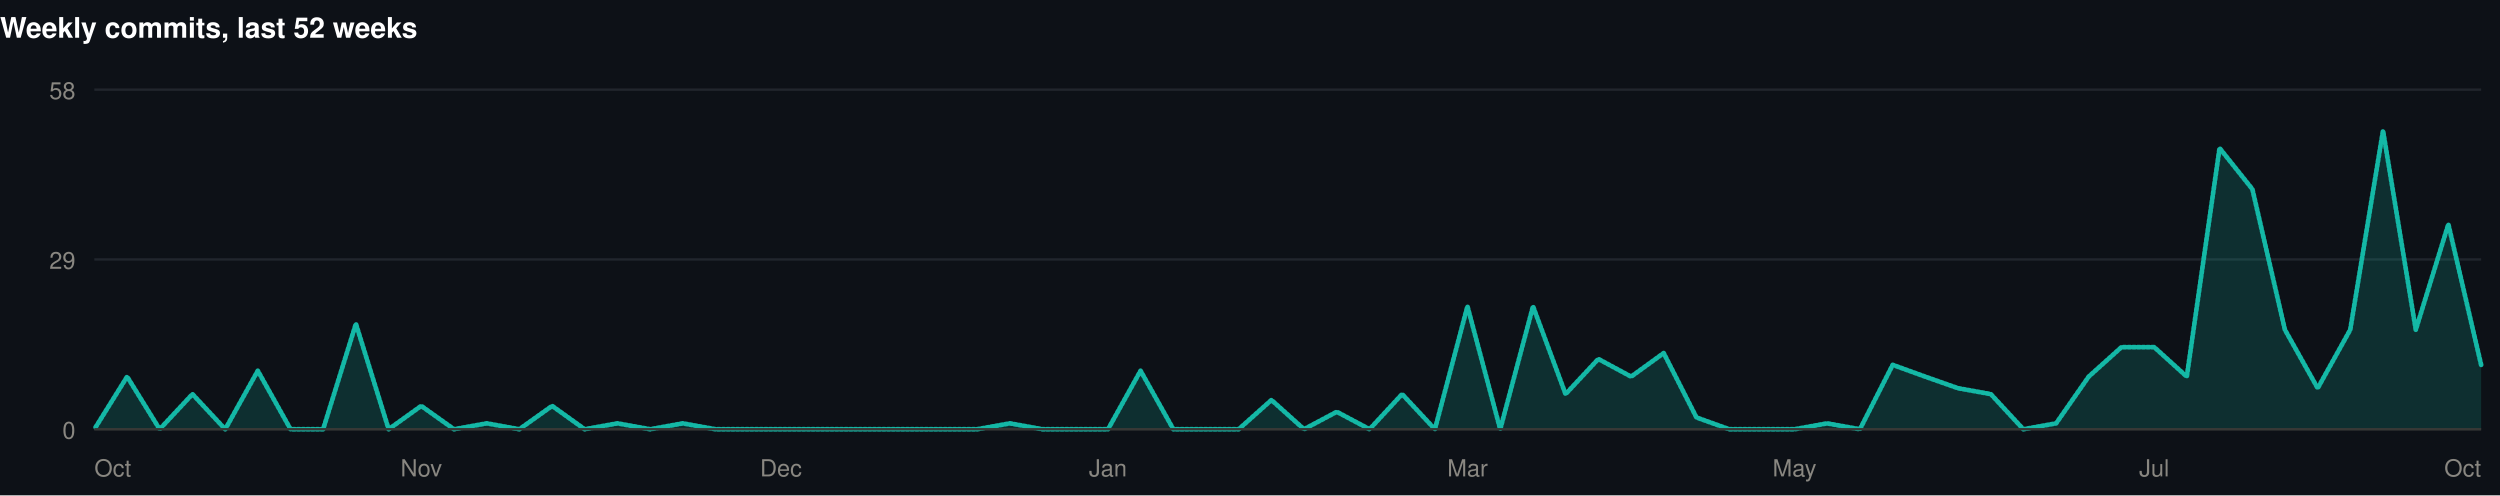
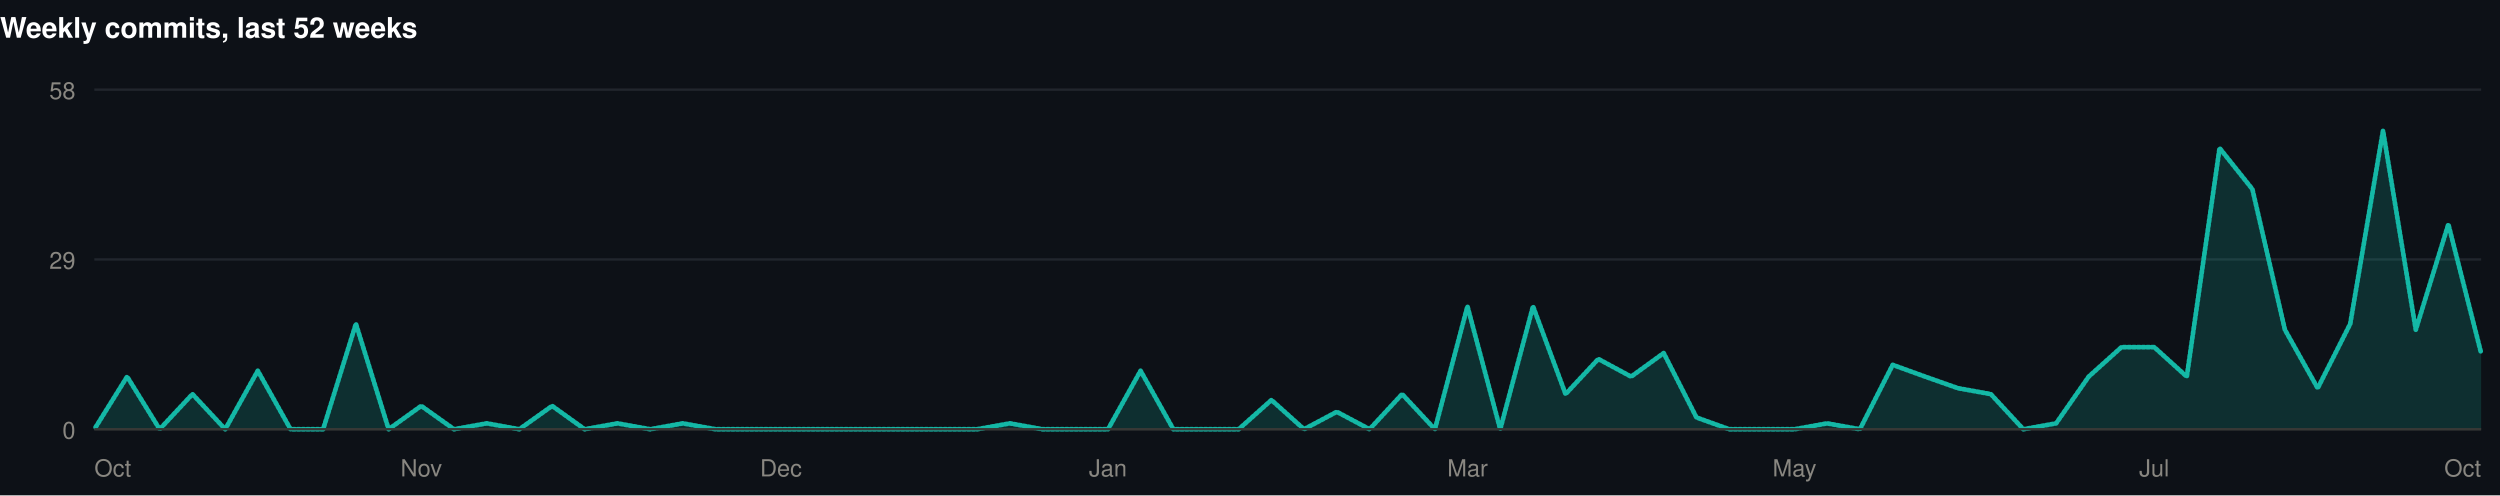
<svg xmlns="http://www.w3.org/2000/svg" width="1060" height="210" viewBox="0 0 1060 210" role="img">
  <rect width="1060" height="210" fill="#0d1117" />
  <style>
@keyframes grow{from{transform:scaleX(0)}}
@keyframes rise{from{opacity:0;transform:translateY(9px)}}
@keyframes fade{from{opacity:0}}
@keyframes draw{to{stroke-dashoffset:0}}
.bar{transform-box:fill-box;transform-origin:left center;animation:grow .9s cubic-bezier(.22,1,.36,1) var(--d,0s) both}
.rise{animation:rise .7s cubic-bezier(.22,1,.36,1) var(--d,0s) both}
.fade{animation:fade .8s ease-out var(--d,0s) both}
.draw{animation:draw 1.7s ease-out .1s both}
@media (prefers-reduced-motion:reduce){
.bar,.rise,.fade,.draw{animation:none;transform:none;opacity:1;stroke-dashoffset:0}
}
</style>
  <g>
    <text x="0" y="16" font-family="-apple-system,BlinkMacSystemFont,'Segoe UI',Helvetica,Arial,sans-serif" font-size="12" font-weight="700" fill="#ffffff" text-anchor="start">Weekly commits, last 52 weeks</text>
    <line x1="40" y1="182" x2="1052" y2="182" stroke="#21262d" stroke-width="1" />
    <text x="32" y="186" font-family="-apple-system,BlinkMacSystemFont,'Segoe UI',Helvetica,Arial,sans-serif" font-size="10" font-weight="400" fill="#898781" text-anchor="end">0</text>
    <line x1="40" y1="110" x2="1052" y2="110" stroke="#21262d" stroke-width="1" />
    <text x="32" y="114" font-family="-apple-system,BlinkMacSystemFont,'Segoe UI',Helvetica,Arial,sans-serif" font-size="10" font-weight="400" fill="#898781" text-anchor="end">29</text>
    <line x1="40" y1="38" x2="1052" y2="38" stroke="#21262d" stroke-width="1" />
    <text x="32" y="42" font-family="-apple-system,BlinkMacSystemFont,'Segoe UI',Helvetica,Arial,sans-serif" font-size="10" font-weight="400" fill="#898781" text-anchor="end">58</text>
-     <path class="fade" style="--d:.5s" d="M40.0,182.0L53.9,159.7L67.7,182.0L81.6,167.1L95.5,182.0L109.3,157.2L123.2,182.0L137.0,182.0L150.9,137.3L164.8,182.0L178.6,172.1L192.5,182.0L206.4,179.5L220.2,182.0L234.1,172.1L247.9,182.0L261.8,179.5L275.7,182.0L289.5,179.5L303.4,182.0L317.3,182.0L331.1,182.0L345.0,182.0L358.8,182.0L372.7,182.0L386.6,182.0L400.4,182.0L414.3,182.0L428.2,179.5L442.0,182.0L455.9,182.0L469.8,182.0L483.6,157.2L497.5,182.0L511.3,182.0L525.2,182.0L539.1,169.6L552.9,182.0L566.8,174.6L580.7,182.0L594.5,167.1L608.4,182.0L622.2,129.9L636.1,182.0L650.0,129.9L663.8,167.1L677.7,152.2L691.6,159.7L705.4,149.7L719.3,177.0L733.2,182.0L747.0,182.0L760.9,182.0L774.7,179.5L788.6,182.0L802.5,154.7L816.3,159.7L830.2,164.6L844.1,167.1L857.9,182.0L871.8,179.5L885.6,159.7L899.5,147.2L913.4,147.2L927.2,159.7L941.1,62.8L955.0,80.2L968.8,139.8L982.7,164.6L996.5,139.8L1010.4,55.4L1024.3,139.8L1038.1,95.1L1052.0,154.7L1052.0,182L40.0,182Z" fill="rgba(20,184,166,0.18)" />
-     <path class="draw" pathLength="1" stroke-dasharray="1" stroke-dashoffset="1" d="M40.0,182.0L53.9,159.7L67.7,182.0L81.6,167.1L95.5,182.0L109.3,157.2L123.2,182.0L137.0,182.0L150.9,137.3L164.8,182.0L178.6,172.1L192.5,182.0L206.4,179.5L220.2,182.0L234.1,172.1L247.9,182.0L261.8,179.5L275.7,182.0L289.5,179.5L303.4,182.0L317.3,182.0L331.1,182.0L345.0,182.0L358.8,182.0L372.7,182.0L386.6,182.0L400.4,182.0L414.3,182.0L428.2,179.5L442.0,182.0L455.9,182.0L469.8,182.0L483.6,157.2L497.5,182.0L511.3,182.0L525.2,182.0L539.1,169.6L552.9,182.0L566.8,174.6L580.7,182.0L594.5,167.1L608.4,182.0L622.2,129.9L636.1,182.0L650.0,129.9L663.8,167.1L677.7,152.2L691.6,159.7L705.4,149.7L719.3,177.0L733.2,182.0L747.0,182.0L760.9,182.0L774.7,179.5L788.6,182.0L802.5,154.7L816.3,159.7L830.2,164.6L844.1,167.1L857.9,182.0L871.8,179.5L885.6,159.7L899.5,147.2L913.4,147.2L927.2,159.7L941.1,62.8L955.0,80.2L968.8,139.8L982.7,164.6L996.5,139.8L1010.4,55.4L1024.3,139.8L1038.1,95.1L1052.0,154.7" fill="none" stroke="#14b8a6" stroke-width="2" stroke-linejoin="round" stroke-linecap="round" />
+     <path class="fade" style="--d:.5s" d="M40.0,182.0L53.9,159.7L67.7,182.0L81.6,167.1L95.5,182.0L109.3,157.2L123.2,182.0L137.0,182.0L150.9,137.3L164.8,182.0L178.6,172.1L192.5,182.0L206.4,179.5L220.2,182.0L234.1,172.1L247.9,182.0L261.8,179.5L275.7,182.0L289.5,179.5L303.4,182.0L317.3,182.0L331.1,182.0L345.0,182.0L358.8,182.0L372.7,182.0L386.6,182.0L400.4,182.0L414.3,182.0L428.2,179.5L442.0,182.0L455.9,182.0L469.8,182.0L483.6,157.2L497.5,182.0L511.3,182.0L525.2,182.0L539.1,169.6L552.9,182.0L566.8,174.6L580.7,182.0L594.5,167.1L608.4,182.0L622.2,129.9L636.1,182.0L650.0,129.9L663.8,167.1L677.7,152.2L691.6,159.7L705.4,149.7L719.3,177.0L733.2,182.0L747.0,182.0L760.9,182.0L774.7,179.5L788.6,182.0L802.5,154.7L816.3,159.7L830.2,164.6L844.1,167.1L857.9,182.0L871.8,179.5L885.6,159.7L899.5,147.2L913.4,147.2L927.2,159.7L941.1,62.8L955.0,80.2L968.8,139.8L982.7,164.6L996.5,137.3L1010.4,55.4L1024.3,139.8L1038.1,95.1L1052.0,149.7L1052.0,182L40.0,182Z" fill="rgba(20,184,166,0.18)" />
+     <path class="draw" pathLength="1" stroke-dasharray="1" stroke-dashoffset="1" d="M40.0,182.0L53.9,159.7L67.7,182.0L81.6,167.1L95.5,182.0L109.3,157.2L123.2,182.0L137.0,182.0L150.9,137.3L164.8,182.0L178.6,172.1L192.5,182.0L206.4,179.5L220.2,182.0L234.1,172.1L247.9,182.0L261.8,179.5L275.7,182.0L289.5,179.5L303.4,182.0L317.3,182.0L331.1,182.0L345.0,182.0L358.8,182.0L372.7,182.0L386.6,182.0L400.4,182.0L414.3,182.0L428.2,179.5L442.0,182.0L455.9,182.0L469.8,182.0L483.6,157.2L497.5,182.0L511.3,182.0L525.2,182.0L539.1,169.6L552.9,182.0L566.8,174.6L580.7,182.0L594.5,167.1L608.4,182.0L622.2,129.9L636.1,182.0L650.0,129.9L663.8,167.1L677.7,152.2L691.6,159.7L705.4,149.7L719.3,177.0L733.2,182.0L747.0,182.0L760.9,182.0L774.7,179.5L788.6,182.0L802.5,154.7L816.3,159.7L830.2,164.6L844.1,167.1L857.9,182.0L871.8,179.5L885.6,159.7L899.5,147.2L913.4,147.2L927.2,159.7L941.1,62.8L955.0,80.2L968.8,139.8L982.7,164.6L996.5,137.3L1010.4,55.4L1024.3,139.8L1038.1,95.1L1052.0,149.7" fill="none" stroke="#14b8a6" stroke-width="2" stroke-linejoin="round" stroke-linecap="round" />
    <line x1="40" y1="182" x2="1052" y2="182" stroke="#383835" stroke-width="1" />
    <text x="40" y="202" font-family="-apple-system,BlinkMacSystemFont,'Segoe UI',Helvetica,Arial,sans-serif" font-size="10" font-weight="400" fill="#898781" text-anchor="start">Oct</text>
    <text x="178.63" y="202" font-family="-apple-system,BlinkMacSystemFont,'Segoe UI',Helvetica,Arial,sans-serif" font-size="10" font-weight="400" fill="#898781" text-anchor="middle">Nov</text>
    <text x="331.123" y="202" font-family="-apple-system,BlinkMacSystemFont,'Segoe UI',Helvetica,Arial,sans-serif" font-size="10" font-weight="400" fill="#898781" text-anchor="middle">Dec</text>
    <text x="469.753" y="202" font-family="-apple-system,BlinkMacSystemFont,'Segoe UI',Helvetica,Arial,sans-serif" font-size="10" font-weight="400" fill="#898781" text-anchor="middle">Jan</text>
    <text x="622.247" y="202" font-family="-apple-system,BlinkMacSystemFont,'Segoe UI',Helvetica,Arial,sans-serif" font-size="10" font-weight="400" fill="#898781" text-anchor="middle">Mar</text>
    <text x="760.877" y="202" font-family="-apple-system,BlinkMacSystemFont,'Segoe UI',Helvetica,Arial,sans-serif" font-size="10" font-weight="400" fill="#898781" text-anchor="middle">May</text>
    <text x="913.37" y="202" font-family="-apple-system,BlinkMacSystemFont,'Segoe UI',Helvetica,Arial,sans-serif" font-size="10" font-weight="400" fill="#898781" text-anchor="middle">Jul</text>
    <text x="1052" y="202" font-family="-apple-system,BlinkMacSystemFont,'Segoe UI',Helvetica,Arial,sans-serif" font-size="10" font-weight="400" fill="#898781" text-anchor="end">Oct</text>
  </g>
</svg>
